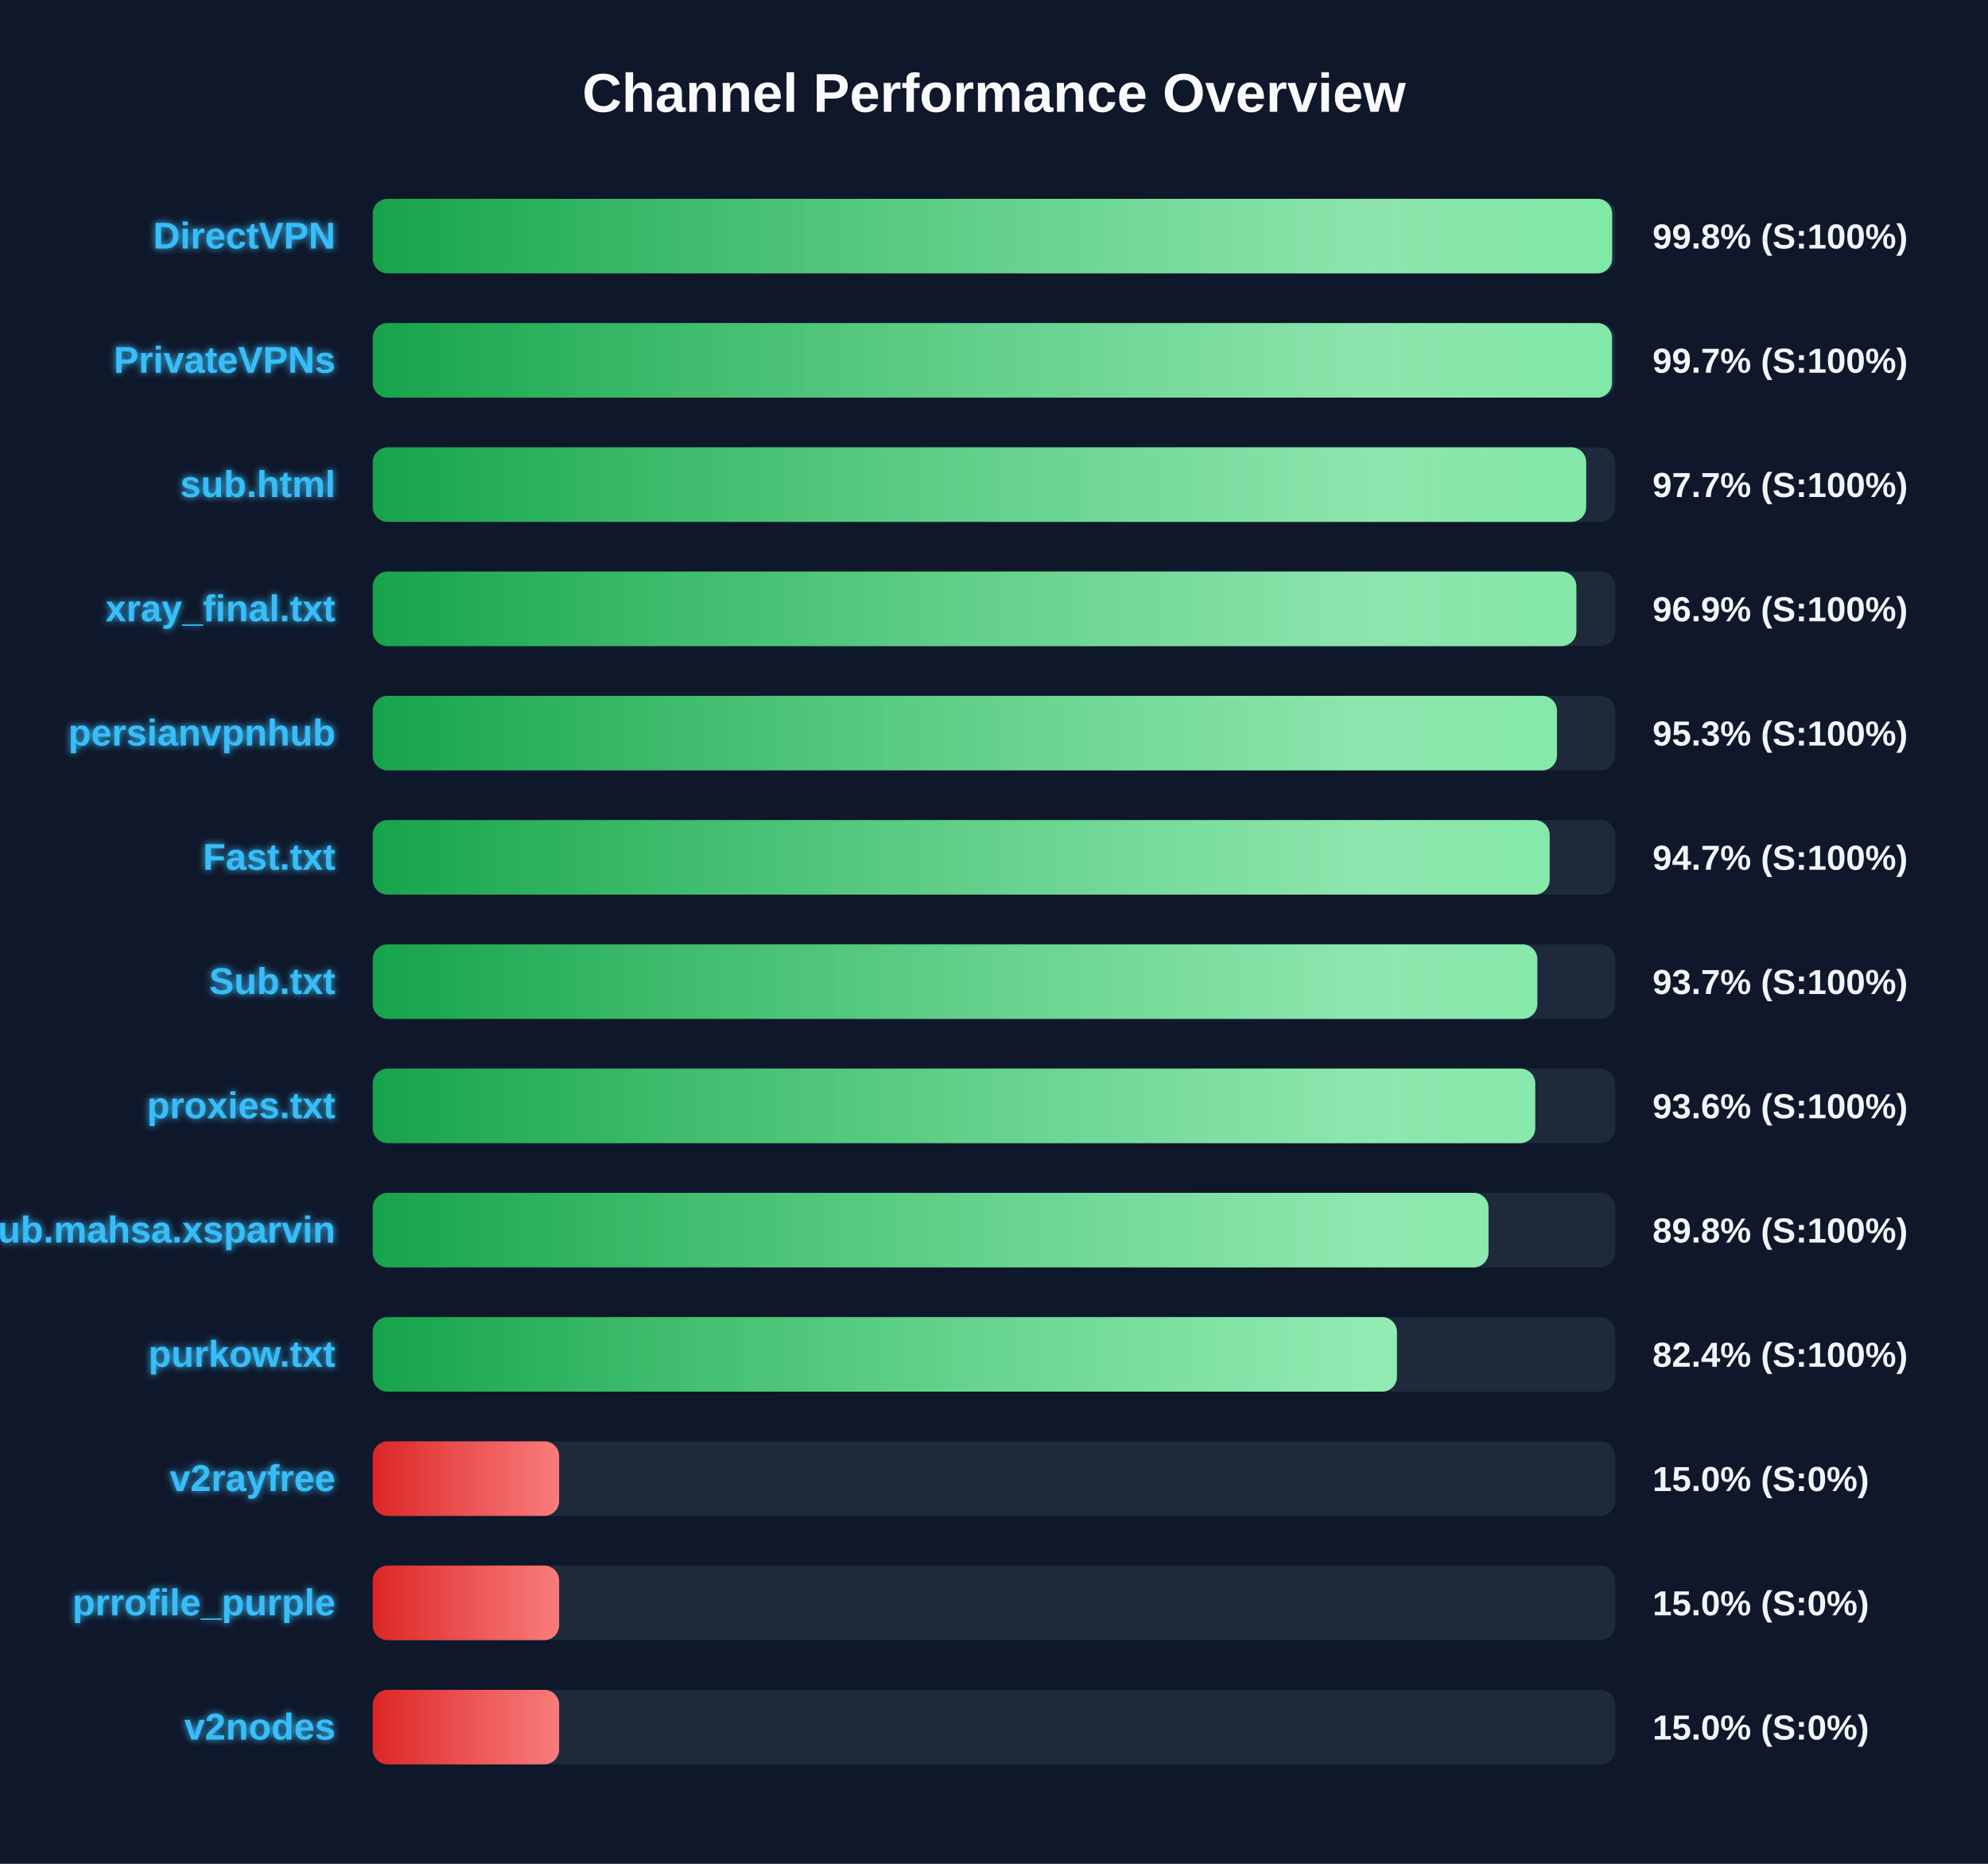
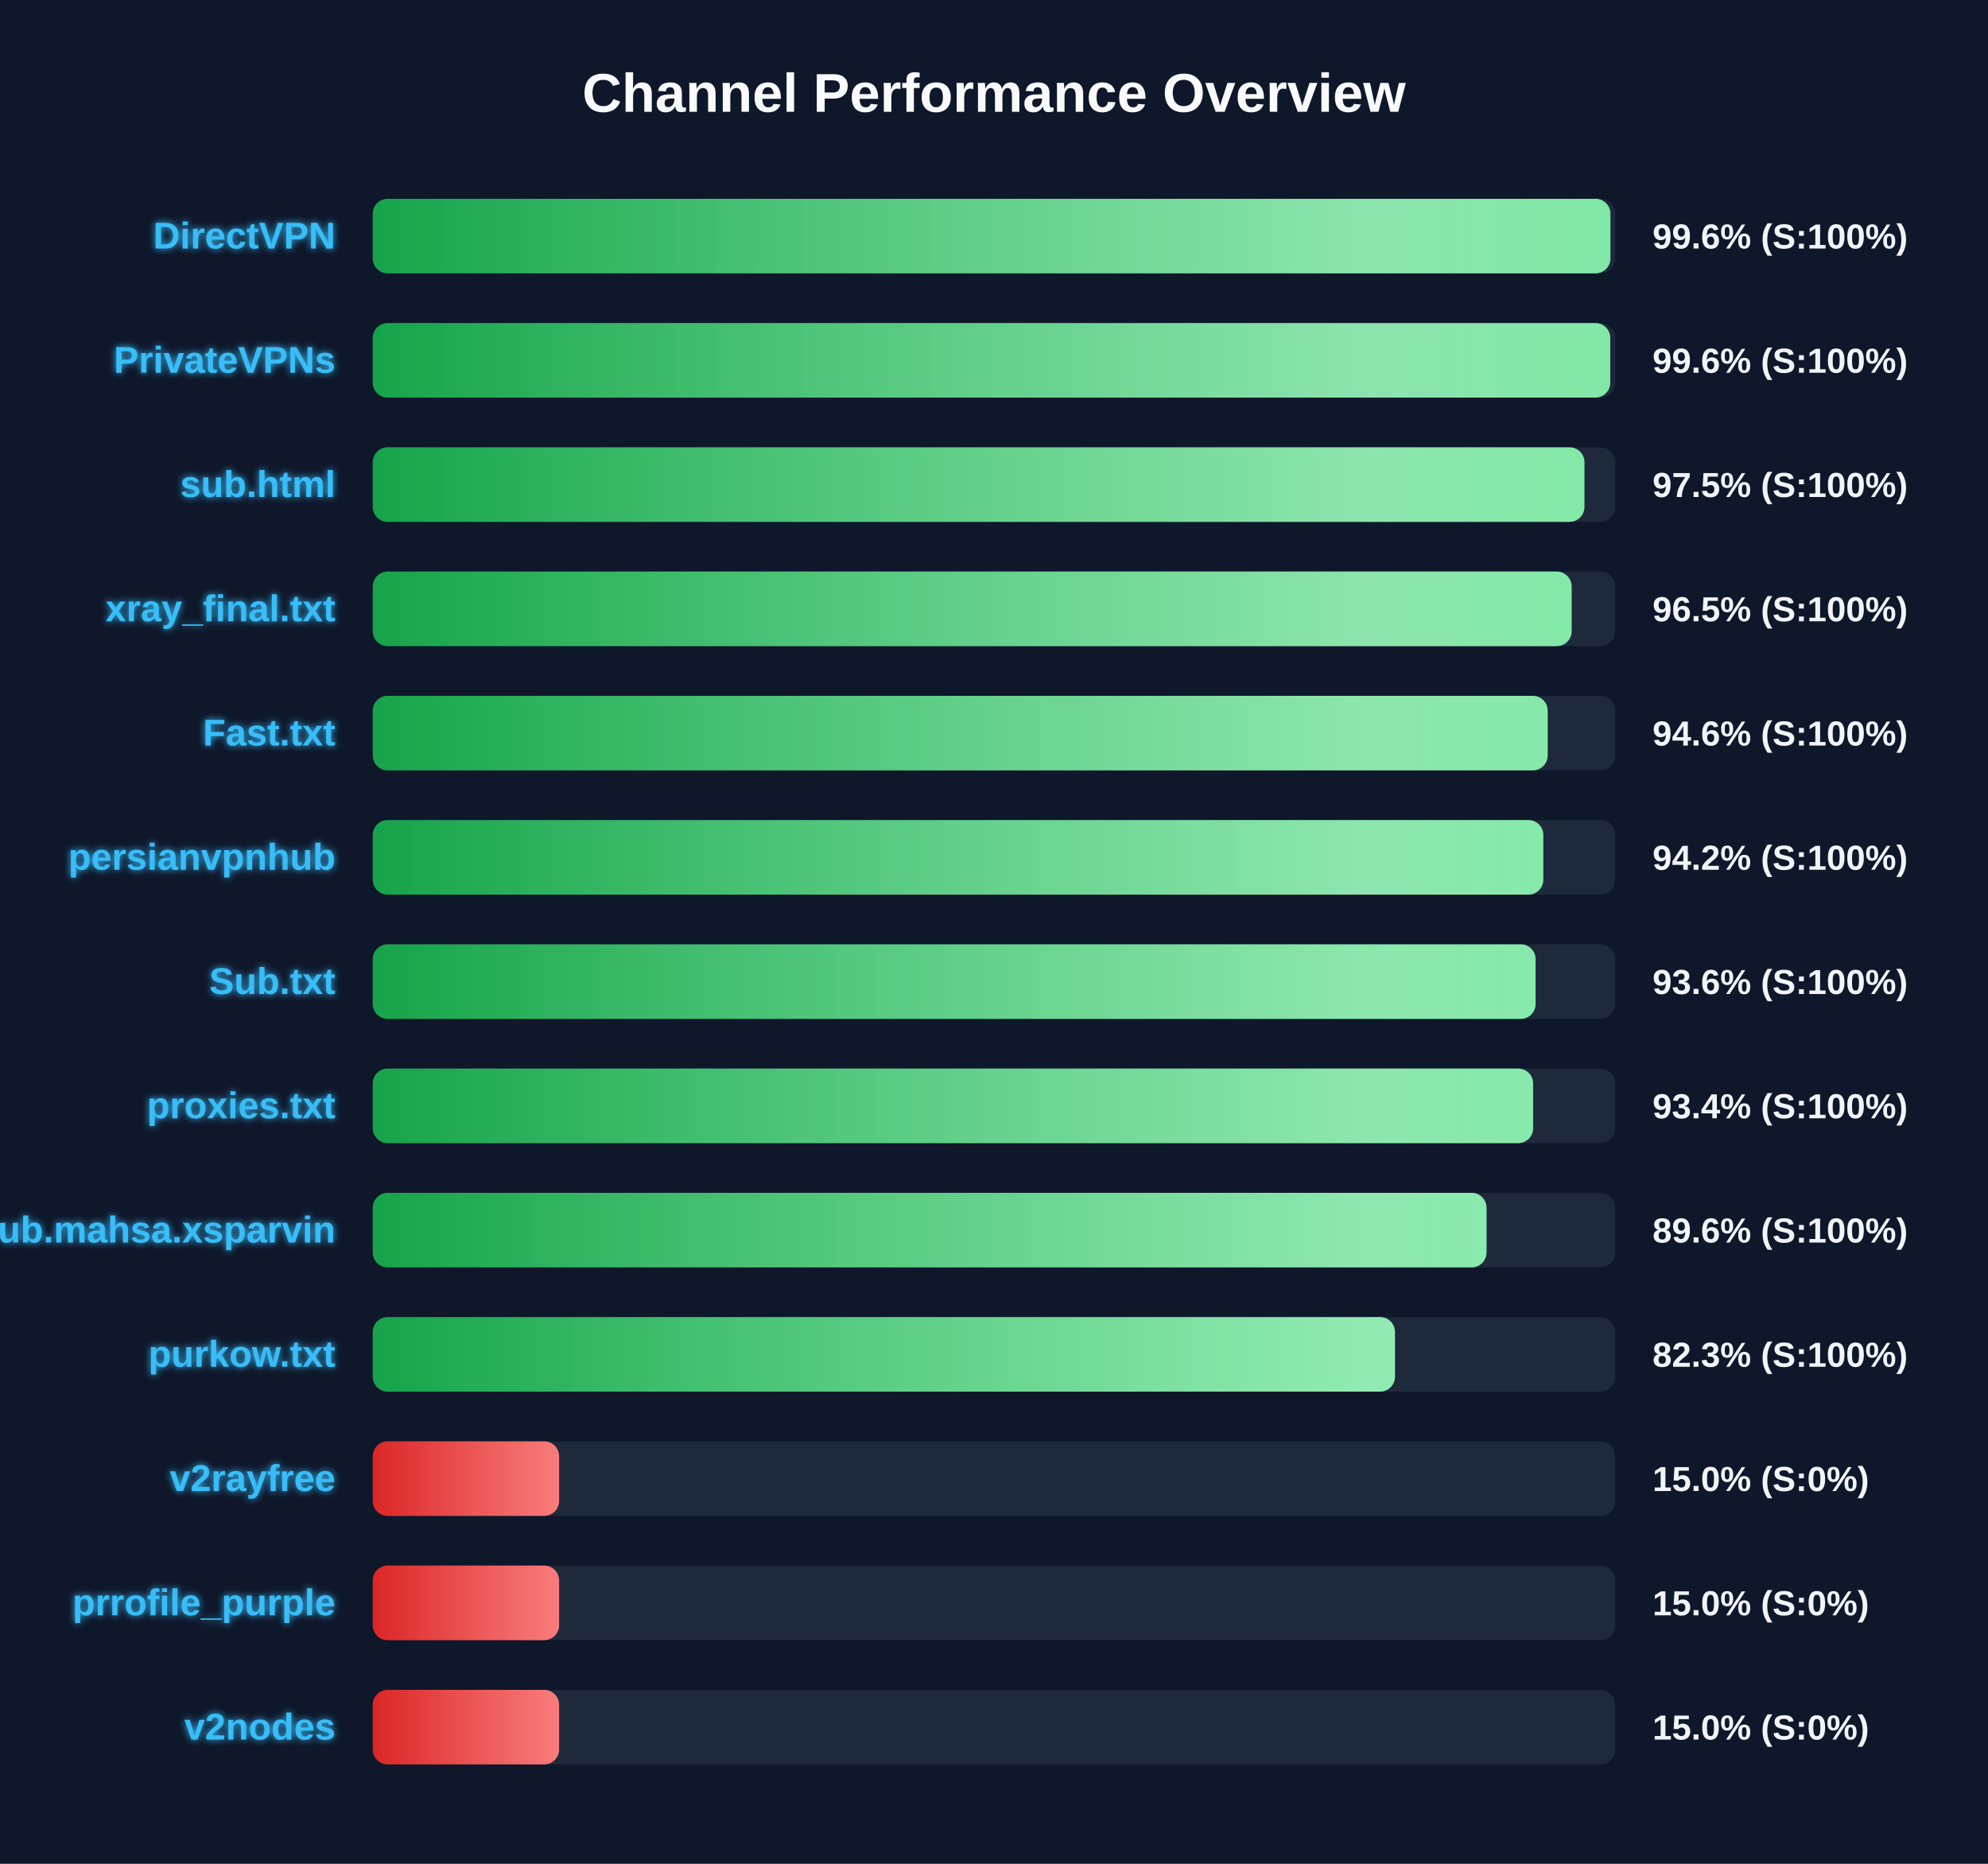
<svg xmlns="http://www.w3.org/2000/svg" width="800" height="750" version="1.1">
  <defs>
    <linearGradient id="grad-green" x1="0%" y1="0%" x2="100%" y2="0%">
      <stop offset="0%" stop-color="#16a34a" />
      <stop offset="100%" stop-color="#4ade80" />
    </linearGradient>
    <linearGradient id="grad-yellow" x1="0%" y1="0%" x2="100%" y2="0%">
      <stop offset="0%" stop-color="#ca8a04" />
      <stop offset="100%" stop-color="#fde047" />
    </linearGradient>
    <linearGradient id="grad-red" x1="0%" y1="0%" x2="100%" y2="0%">
      <stop offset="0%" stop-color="#dc2626" />
      <stop offset="100%" stop-color="#f87171" />
    </linearGradient>
    <linearGradient id="shimmer" x1="0%" y1="0%" x2="100%" y2="0%">
      <stop offset="0%" stop-color="rgba(255,255,255,0)" />
      <stop offset="50%" stop-color="rgba(255,255,255,0.4)" />
      <stop offset="100%" stop-color="rgba(255,255,255,0)" />
    </linearGradient>
    <filter id="glow" x="-20%" y="-20%" width="140%" height="140%">
      <feGaussianBlur stdDeviation="1.5" result="blur" />
      <feComposite in="SourceGraphic" in2="blur" operator="over" />
    </filter>
  </defs>
  <style>
        .bg-rect { fill: #0f172a; }
        .title { font: bold 22px 'Segoe UI', Arial, sans-serif; fill: #f8fafc; }
        .row { font: bold 15px 'Segoe UI', Arial, sans-serif; fill: #38bdf8; filter: url(#glow); }
        .score { font: bold 14px 'Segoe UI', Arial, sans-serif; fill: #f1f5f9; }
        @keyframes shimmer-anim {
            0% { transform: translateX(-100%); }
            100% { transform: translateX(200%); }
        }
        .shimmer-rect {
            animation: shimmer-anim 2.5s infinite linear;
        }
    </style>
  <rect width="100%" height="100%" class="bg-rect" />
  <text x="400" y="45" text-anchor="middle" class="title">Channel Performance Overview</text>
  <rect x="150" y="80" width="500" height="30" fill="#1e293b" rx="6" />
  <clipPath id="clip-0">
-     <rect x="150" y="80" width="498.75" height="30" rx="6" />
+     <rect x="150" y="80" width="498.05" height="30" rx="6" />
  </clipPath>
-   <rect x="150" y="80" width="498.75" height="30" fill="url(#grad-green)" rx="6" />
+   <rect x="150" y="80" width="498.05" height="30" fill="url(#grad-green)" rx="6" />
  <g clip-path="url(#clip-0)">
    <rect x="150" y="80" width="100%" height="30" fill="url(#shimmer)" class="shimmer-rect" />
  </g>
  <text x="135" y="100" text-anchor="end" class="row">DirectVPN</text>
-   <text x="665" y="100" text-anchor="start" class="score">99.8% (S:100%)</text>
+   <text x="665" y="100" text-anchor="start" class="score">99.6% (S:100%)</text>
  <rect x="150" y="130" width="500" height="30" fill="#1e293b" rx="6" />
  <clipPath id="clip-1">
-     <rect x="150" y="130" width="498.7" height="30" rx="6" />
+     <rect x="150" y="130" width="498.0" height="30" rx="6" />
  </clipPath>
-   <rect x="150" y="130" width="498.7" height="30" fill="url(#grad-green)" rx="6" />
+   <rect x="150" y="130" width="498.0" height="30" fill="url(#grad-green)" rx="6" />
  <g clip-path="url(#clip-1)">
    <rect x="150" y="130" width="100%" height="30" fill="url(#shimmer)" class="shimmer-rect" />
  </g>
  <text x="135" y="150" text-anchor="end" class="row">PrivateVPNs</text>
-   <text x="665" y="150" text-anchor="start" class="score">99.7% (S:100%)</text>
+   <text x="665" y="150" text-anchor="start" class="score">99.6% (S:100%)</text>
  <rect x="150" y="180" width="500" height="30" fill="#1e293b" rx="6" />
  <clipPath id="clip-2">
-     <rect x="150" y="180" width="488.3" height="30" rx="6" />
+     <rect x="150" y="180" width="487.6" height="30" rx="6" />
  </clipPath>
-   <rect x="150" y="180" width="488.3" height="30" fill="url(#grad-green)" rx="6" />
+   <rect x="150" y="180" width="487.6" height="30" fill="url(#grad-green)" rx="6" />
  <g clip-path="url(#clip-2)">
    <rect x="150" y="180" width="100%" height="30" fill="url(#shimmer)" class="shimmer-rect" />
  </g>
  <text x="135" y="200" text-anchor="end" class="row">sub.html</text>
-   <text x="665" y="200" text-anchor="start" class="score">97.7% (S:100%)</text>
+   <text x="665" y="200" text-anchor="start" class="score">97.5% (S:100%)</text>
  <rect x="150" y="230" width="500" height="30" fill="#1e293b" rx="6" />
  <clipPath id="clip-3">
-     <rect x="150" y="230" width="484.35" height="30" rx="6" />
+     <rect x="150" y="230" width="482.45" height="30" rx="6" />
  </clipPath>
-   <rect x="150" y="230" width="484.35" height="30" fill="url(#grad-green)" rx="6" />
+   <rect x="150" y="230" width="482.45" height="30" fill="url(#grad-green)" rx="6" />
  <g clip-path="url(#clip-3)">
    <rect x="150" y="230" width="100%" height="30" fill="url(#shimmer)" class="shimmer-rect" />
  </g>
  <text x="135" y="250" text-anchor="end" class="row">xray_final.txt</text>
-   <text x="665" y="250" text-anchor="start" class="score">96.9% (S:100%)</text>
+   <text x="665" y="250" text-anchor="start" class="score">96.5% (S:100%)</text>
  <rect x="150" y="280" width="500" height="30" fill="#1e293b" rx="6" />
  <clipPath id="clip-4">
-     <rect x="150" y="280" width="476.55" height="30" rx="6" />
+     <rect x="150" y="280" width="472.8" height="30" rx="6" />
  </clipPath>
-   <rect x="150" y="280" width="476.55" height="30" fill="url(#grad-green)" rx="6" />
+   <rect x="150" y="280" width="472.8" height="30" fill="url(#grad-green)" rx="6" />
  <g clip-path="url(#clip-4)">
    <rect x="150" y="280" width="100%" height="30" fill="url(#shimmer)" class="shimmer-rect" />
  </g>
-   <text x="135" y="300" text-anchor="end" class="row">persianvpnhub</text>
-   <text x="665" y="300" text-anchor="start" class="score">95.3% (S:100%)</text>
+   <text x="135" y="300" text-anchor="end" class="row">Fast.txt</text>
+   <text x="665" y="300" text-anchor="start" class="score">94.6% (S:100%)</text>
  <rect x="150" y="330" width="500" height="30" fill="#1e293b" rx="6" />
  <clipPath id="clip-5">
-     <rect x="150" y="330" width="473.6" height="30" rx="6" />
+     <rect x="150" y="330" width="471.05" height="30" rx="6" />
  </clipPath>
-   <rect x="150" y="330" width="473.6" height="30" fill="url(#grad-green)" rx="6" />
+   <rect x="150" y="330" width="471.05" height="30" fill="url(#grad-green)" rx="6" />
  <g clip-path="url(#clip-5)">
    <rect x="150" y="330" width="100%" height="30" fill="url(#shimmer)" class="shimmer-rect" />
  </g>
-   <text x="135" y="350" text-anchor="end" class="row">Fast.txt</text>
-   <text x="665" y="350" text-anchor="start" class="score">94.7% (S:100%)</text>
+   <text x="135" y="350" text-anchor="end" class="row">persianvpnhub</text>
+   <text x="665" y="350" text-anchor="start" class="score">94.2% (S:100%)</text>
  <rect x="150" y="380" width="500" height="30" fill="#1e293b" rx="6" />
  <clipPath id="clip-6">
-     <rect x="150" y="380" width="468.65" height="30" rx="6" />
+     <rect x="150" y="380" width="467.95" height="30" rx="6" />
  </clipPath>
-   <rect x="150" y="380" width="468.65" height="30" fill="url(#grad-green)" rx="6" />
+   <rect x="150" y="380" width="467.95" height="30" fill="url(#grad-green)" rx="6" />
  <g clip-path="url(#clip-6)">
    <rect x="150" y="380" width="100%" height="30" fill="url(#shimmer)" class="shimmer-rect" />
  </g>
  <text x="135" y="400" text-anchor="end" class="row">Sub.txt</text>
-   <text x="665" y="400" text-anchor="start" class="score">93.7% (S:100%)</text>
+   <text x="665" y="400" text-anchor="start" class="score">93.6% (S:100%)</text>
  <rect x="150" y="430" width="500" height="30" fill="#1e293b" rx="6" />
  <clipPath id="clip-7">
-     <rect x="150" y="430" width="467.8" height="30" rx="6" />
+     <rect x="150" y="430" width="466.95" height="30" rx="6" />
  </clipPath>
-   <rect x="150" y="430" width="467.8" height="30" fill="url(#grad-green)" rx="6" />
+   <rect x="150" y="430" width="466.95" height="30" fill="url(#grad-green)" rx="6" />
  <g clip-path="url(#clip-7)">
    <rect x="150" y="430" width="100%" height="30" fill="url(#shimmer)" class="shimmer-rect" />
  </g>
  <text x="135" y="450" text-anchor="end" class="row">proxies.txt</text>
-   <text x="665" y="450" text-anchor="start" class="score">93.6% (S:100%)</text>
+   <text x="665" y="450" text-anchor="start" class="score">93.4% (S:100%)</text>
  <rect x="150" y="480" width="500" height="30" fill="#1e293b" rx="6" />
  <clipPath id="clip-8">
-     <rect x="150" y="480" width="449.0" height="30" rx="6" />
+     <rect x="150" y="480" width="448.2" height="30" rx="6" />
  </clipPath>
-   <rect x="150" y="480" width="449.0" height="30" fill="url(#grad-green)" rx="6" />
+   <rect x="150" y="480" width="448.2" height="30" fill="url(#grad-green)" rx="6" />
  <g clip-path="url(#clip-8)">
    <rect x="150" y="480" width="100%" height="30" fill="url(#shimmer)" class="shimmer-rect" />
  </g>
  <text x="135" y="500" text-anchor="end" class="row">Sub.mahsa.xsparvin</text>
-   <text x="665" y="500" text-anchor="start" class="score">89.8% (S:100%)</text>
+   <text x="665" y="500" text-anchor="start" class="score">89.6% (S:100%)</text>
  <rect x="150" y="530" width="500" height="30" fill="#1e293b" rx="6" />
  <clipPath id="clip-9">
-     <rect x="150" y="530" width="412.15" height="30" rx="6" />
+     <rect x="150" y="530" width="411.35" height="30" rx="6" />
  </clipPath>
-   <rect x="150" y="530" width="412.15" height="30" fill="url(#grad-green)" rx="6" />
+   <rect x="150" y="530" width="411.35" height="30" fill="url(#grad-green)" rx="6" />
  <g clip-path="url(#clip-9)">
    <rect x="150" y="530" width="100%" height="30" fill="url(#shimmer)" class="shimmer-rect" />
  </g>
  <text x="135" y="550" text-anchor="end" class="row">purkow.txt</text>
-   <text x="665" y="550" text-anchor="start" class="score">82.4% (S:100%)</text>
+   <text x="665" y="550" text-anchor="start" class="score">82.3% (S:100%)</text>
  <rect x="150" y="580" width="500" height="30" fill="#1e293b" rx="6" />
  <clipPath id="clip-10">
    <rect x="150" y="580" width="75.0" height="30" rx="6" />
  </clipPath>
  <rect x="150" y="580" width="75.0" height="30" fill="url(#grad-red)" rx="6" />
  <g clip-path="url(#clip-10)">
    <rect x="150" y="580" width="100%" height="30" fill="url(#shimmer)" class="shimmer-rect" />
  </g>
  <text x="135" y="600" text-anchor="end" class="row">v2rayfree</text>
  <text x="665" y="600" text-anchor="start" class="score">15.0% (S:0%)</text>
  <rect x="150" y="630" width="500" height="30" fill="#1e293b" rx="6" />
  <clipPath id="clip-11">
    <rect x="150" y="630" width="75.0" height="30" rx="6" />
  </clipPath>
  <rect x="150" y="630" width="75.0" height="30" fill="url(#grad-red)" rx="6" />
  <g clip-path="url(#clip-11)">
    <rect x="150" y="630" width="100%" height="30" fill="url(#shimmer)" class="shimmer-rect" />
  </g>
  <text x="135" y="650" text-anchor="end" class="row">prrofile_purple</text>
  <text x="665" y="650" text-anchor="start" class="score">15.0% (S:0%)</text>
  <rect x="150" y="680" width="500" height="30" fill="#1e293b" rx="6" />
  <clipPath id="clip-12">
    <rect x="150" y="680" width="75.0" height="30" rx="6" />
  </clipPath>
  <rect x="150" y="680" width="75.0" height="30" fill="url(#grad-red)" rx="6" />
  <g clip-path="url(#clip-12)">
    <rect x="150" y="680" width="100%" height="30" fill="url(#shimmer)" class="shimmer-rect" />
  </g>
  <text x="135" y="700" text-anchor="end" class="row">v2nodes</text>
  <text x="665" y="700" text-anchor="start" class="score">15.0% (S:0%)</text>
</svg>
